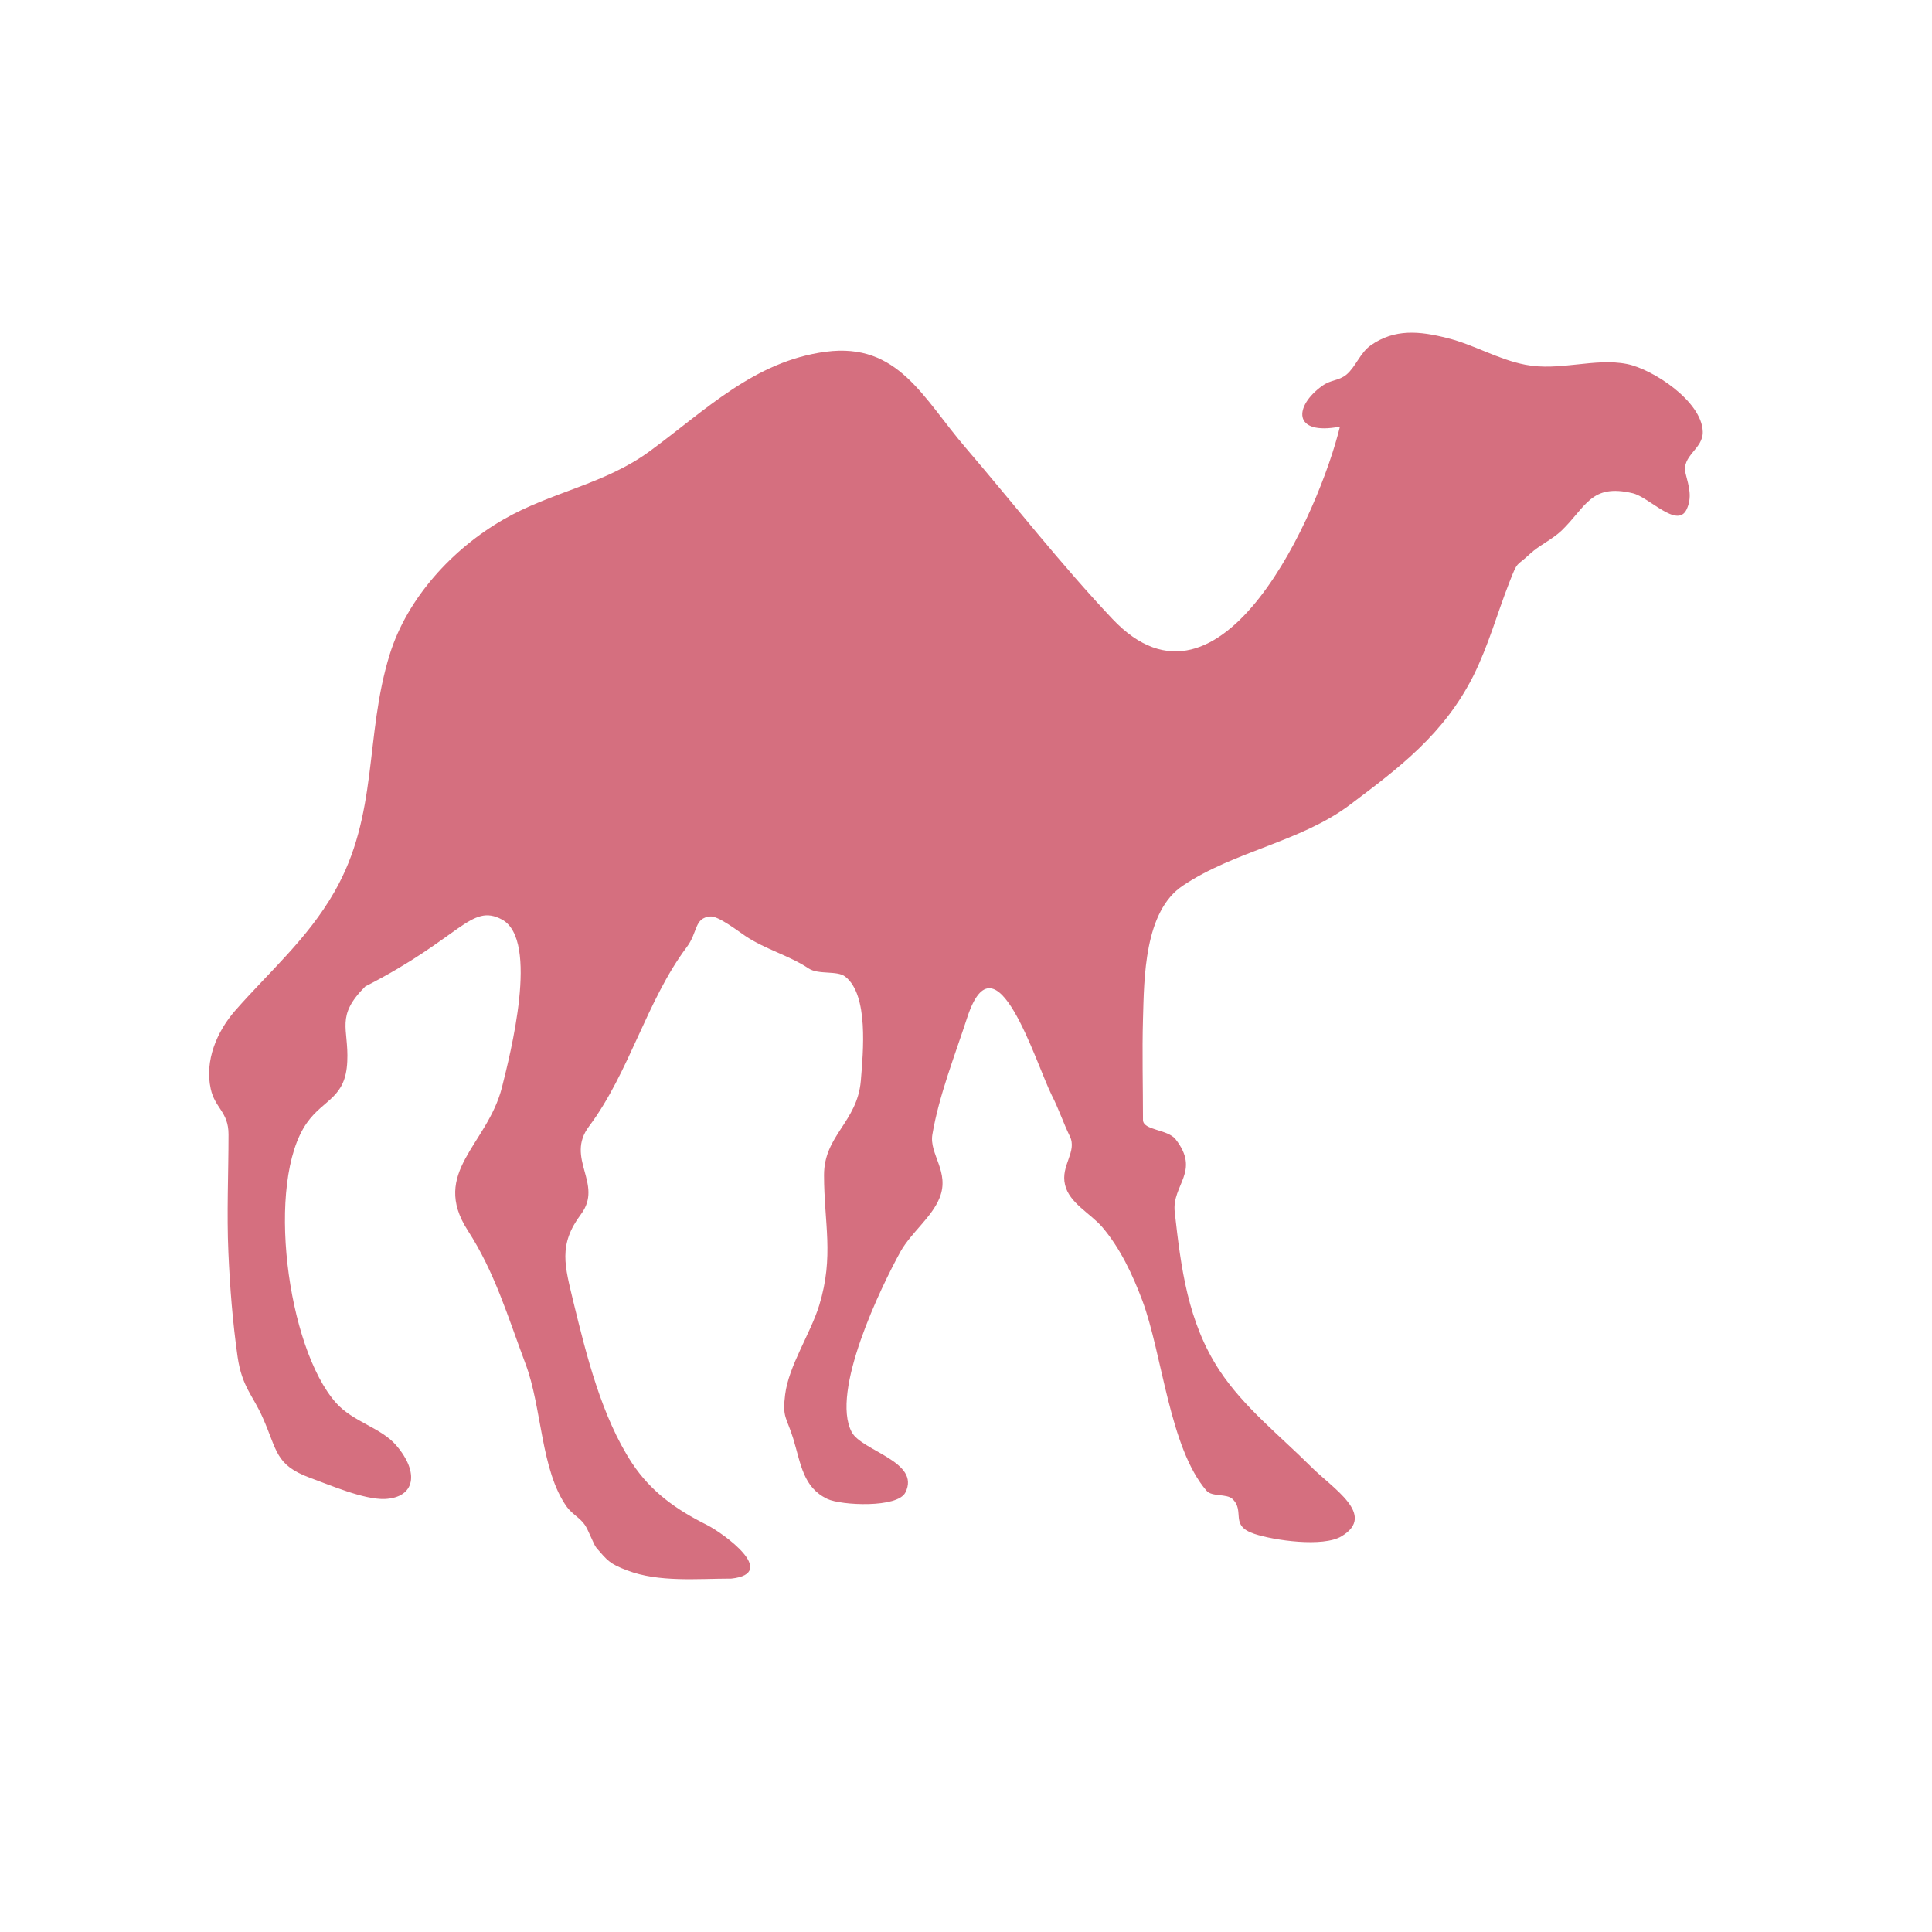
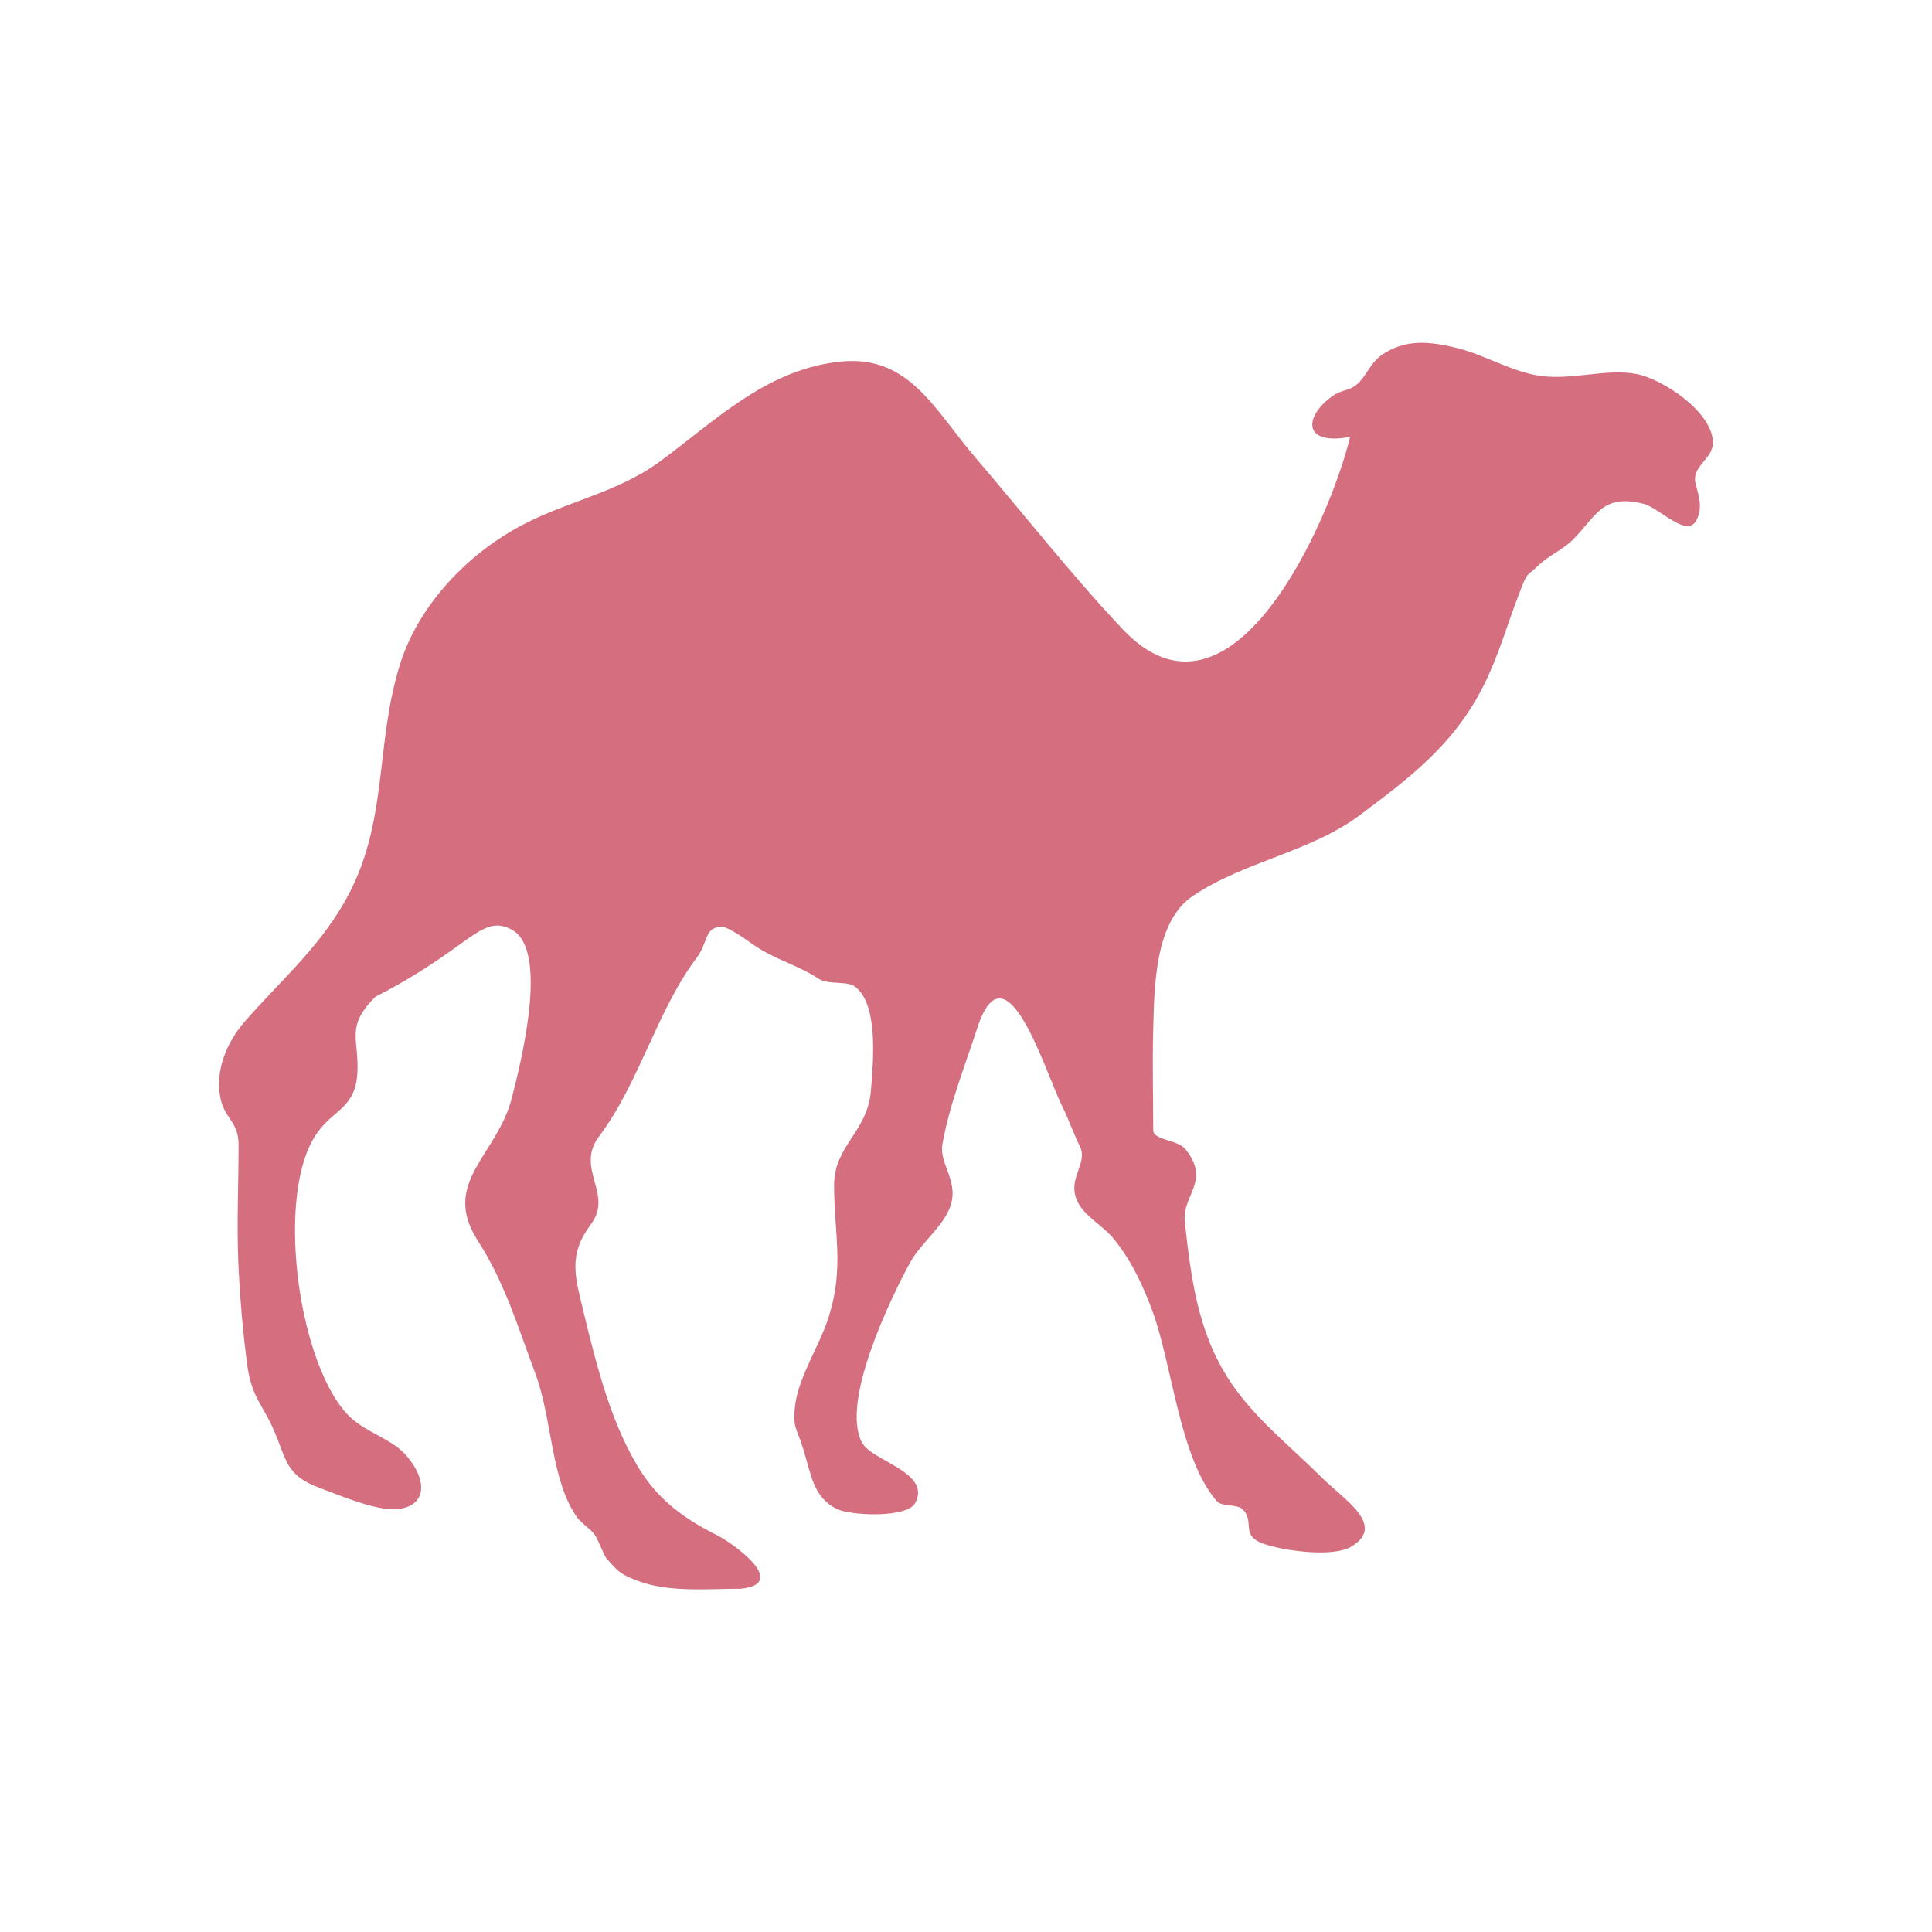
- <svg xmlns="http://www.w3.org/2000/svg" width="64" height="64" viewBox="0 0 64 64">
-   <path style="fill:#d56f7f;fill-rule:evenodd" d="M 24.227 52.293 C 25.812 52.117 23.945 50.781 23.418 50.516 C 22.402 50.008 21.574 49.426 20.938 48.469 C 19.93 46.934 19.426 44.895 18.996 43.133 C 18.711 41.934 18.484 41.238 19.246 40.223 C 20 39.211 18.711 38.379 19.512 37.312 C 20.852 35.52 21.418 33.152 22.746 31.379 C 23.125 30.879 22.988 30.41 23.527 30.359 C 23.789 30.332 24.461 30.852 24.688 31.004 C 25.344 31.445 26.145 31.652 26.789 32.082 C 27.117 32.297 27.734 32.141 28 32.352 C 28.777 32.957 28.594 34.836 28.516 35.801 C 28.398 37.176 27.297 37.605 27.297 38.926 C 27.297 40.52 27.637 41.609 27.137 43.242 C 26.848 44.18 26.125 45.246 26.008 46.203 C 25.91 46.961 26.055 46.941 26.277 47.656 C 26.535 48.508 26.602 49.27 27.41 49.656 C 27.871 49.871 29.734 49.961 29.992 49.441 C 30.508 48.418 28.547 48.066 28.215 47.441 C 27.5 46.102 29.188 42.625 29.832 41.457 C 30.188 40.828 30.871 40.32 31.125 39.68 C 31.473 38.82 30.773 38.234 30.887 37.578 C 31.102 36.297 31.641 34.934 32.043 33.699 C 32.988 30.828 34.297 35.188 34.844 36.289 C 35.066 36.719 35.223 37.195 35.438 37.637 C 35.695 38.156 35.125 38.605 35.281 39.25 C 35.422 39.855 36.125 40.195 36.516 40.652 C 37.109 41.348 37.52 42.227 37.84 43.078 C 38.504 44.855 38.738 47.957 39.969 49.383 C 40.145 49.59 40.637 49.473 40.828 49.656 C 41.258 50.07 40.715 50.535 41.555 50.812 C 42.199 51.027 43.828 51.262 44.441 50.891 C 45.613 50.184 44.148 49.309 43.418 48.574 C 42.391 47.551 41.199 46.613 40.398 45.398 C 39.344 43.797 39.121 41.992 38.914 40.145 C 38.816 39.25 39.777 38.809 38.945 37.742 C 38.68 37.402 37.863 37.449 37.863 37.098 C 37.863 35.984 37.832 34.863 37.863 33.758 C 37.902 32.41 37.898 30.188 39.188 29.336 C 40.898 28.191 43.074 27.891 44.707 26.668 C 46.336 25.441 47.824 24.336 48.809 22.383 C 49.316 21.359 49.582 20.359 49.992 19.309 C 50.293 18.535 50.207 18.797 50.691 18.34 C 50.977 18.074 51.398 17.883 51.719 17.586 C 52.547 16.789 52.695 16.008 54.09 16.34 C 54.641 16.477 55.555 17.512 55.867 16.883 C 56.066 16.477 55.945 16.105 55.84 15.695 C 55.684 15.086 56.426 14.883 56.406 14.297 C 56.375 13.289 54.746 12.227 53.898 12.059 C 52.832 11.844 51.66 12.305 50.527 12.082 C 49.617 11.906 48.82 11.414 47.941 11.199 C 47.023 10.965 46.199 10.887 45.41 11.438 C 45.051 11.691 44.914 12.148 44.602 12.41 C 44.336 12.625 44.102 12.566 43.797 12.785 C 42.871 13.449 42.801 14.434 44.387 14.133 C 43.719 16.902 40.469 24.344 36.844 20.496 C 35.148 18.699 33.594 16.707 31.992 14.836 C 30.578 13.191 29.758 11.336 27.355 11.652 C 24.988 11.965 23.367 13.594 21.531 14.941 C 20.031 16.047 18.27 16.289 16.68 17.207 C 14.992 18.176 13.488 19.812 12.91 21.68 C 12.07 24.383 12.551 26.984 11.074 29.551 C 10.184 31.105 8.914 32.195 7.785 33.484 C 7.18 34.18 6.777 35.137 6.98 36.066 C 7.117 36.711 7.57 36.828 7.57 37.578 C 7.57 38.887 7.508 40.184 7.566 41.492 C 7.617 42.656 7.707 43.797 7.871 44.949 C 8.016 45.945 8.379 46.223 8.703 46.961 C 9.188 48.047 9.109 48.523 10.266 48.953 C 10.926 49.191 12.043 49.68 12.746 49.656 C 13.758 49.609 13.898 48.777 13.125 47.879 C 12.625 47.293 11.691 47.102 11.133 46.473 C 9.5 44.641 8.797 39.141 10.164 37.199 C 10.73 36.395 11.453 36.387 11.504 35.156 C 11.555 34.055 11.105 33.672 12.102 32.676 C 15.266 31.062 15.598 29.91 16.629 30.461 C 17.879 31.141 16.895 34.949 16.629 36.016 C 16.145 37.93 14.25 38.828 15.496 40.762 C 16.387 42.141 16.805 43.566 17.41 45.184 C 17.957 46.633 17.91 48.711 18.781 49.922 C 18.953 50.156 19.219 50.285 19.375 50.516 C 19.492 50.684 19.668 51.172 19.754 51.27 C 20.117 51.691 20.195 51.805 20.781 52.023 C 21.824 52.422 23.098 52.293 24.227 52.293 " />
+ <svg xmlns="http://www.w3.org/2000/svg" width="64" height="64" viewBox="0 0 64 64" id="svg2" version="1.1">
+   <defs id="defs8" />
+   <path style="fill:#d56f7f;fill-rule:evenodd" d="m 24.561,52.626 c 1.586,-0.172 -0.281,-1.508 -0.813,-1.773 -1.016,-0.508 -1.836,-1.086 -2.477,-2.047 -1.008,-1.539 -1.508,-3.57 -1.938,-5.336 -0.289,-1.203 -0.516,-1.898 0.242,-2.914 0.758,-1.008 -0.531,-1.836 0.266,-2.906 1.344,-1.789 1.914,-4.164 3.242,-5.93 0.375,-0.5 0.242,-0.969 0.781,-1.023 0.258,-0.023 0.93,0.492 1.156,0.641 0.656,0.445 1.461,0.656 2.102,1.086 0.328,0.211 0.945,0.055 1.211,0.266 0.773,0.602 0.594,2.484 0.516,3.453 -0.117,1.367 -1.219,1.797 -1.219,3.125 0,1.594 0.336,2.68 -0.164,4.313 -0.281,0.938 -1.008,2.008 -1.125,2.961 -0.094,0.758 0.047,0.734 0.266,1.453 0.266,0.852 0.328,1.617 1.133,2 0.461,0.211 2.328,0.305 2.586,-0.219 0.516,-1.023 -1.445,-1.367 -1.773,-1.992 -0.719,-1.344 0.969,-4.82 1.609,-5.984 0.359,-0.633 1.047,-1.141 1.297,-1.781 0.344,-0.859 -0.352,-1.445 -0.242,-2.102 0.219,-1.281 0.758,-2.641 1.164,-3.883 0.945,-2.867 2.25,1.492 2.797,2.594 0.219,0.43 0.375,0.906 0.594,1.344 0.258,0.523 -0.313,0.977 -0.156,1.617 0.141,0.609 0.844,0.945 1.234,1.398 0.594,0.703 1.008,1.578 1.32,2.43 0.664,1.781 0.898,4.875 2.133,6.305 0.172,0.203 0.672,0.094 0.859,0.273 0.43,0.414 -0.109,0.875 0.727,1.156 0.648,0.219 2.273,0.453 2.883,0.078 1.172,-0.711 -0.289,-1.578 -1.023,-2.32 -1.023,-1.016 -2.219,-1.953 -3.016,-3.172 -1.055,-1.602 -1.281,-3.406 -1.484,-5.258 -0.102,-0.891 0.867,-1.336 0.031,-2.398 -0.266,-0.344 -1.078,-0.297 -1.078,-0.648 0,-1.109 -0.031,-2.227 0,-3.336 0.039,-1.352 0.031,-3.57 1.32,-4.422 1.711,-1.148 3.883,-1.445 5.524,-2.672 1.625,-1.219 3.117,-2.328 4.094,-4.281 0.516,-1.023 0.781,-2.023 1.188,-3.07 0.297,-0.773 0.219,-0.516 0.695,-0.977 0.289,-0.266 0.711,-0.453 1.031,-0.75 0.828,-0.797 0.977,-1.578 2.367,-1.242 0.555,0.133 1.469,1.172 1.781,0.539 0.203,-0.406 0.078,-0.773 -0.031,-1.188 -0.156,-0.609 0.594,-0.813 0.57,-1.398 -0.031,-1.008 -1.664,-2.07 -2.508,-2.242 -1.063,-0.211 -2.234,0.25 -3.375,0.031 -0.906,-0.18 -1.703,-0.672 -2.578,-0.891 -0.922,-0.234 -1.75,-0.313 -2.531,0.242 -0.359,0.258 -0.5,0.711 -0.813,0.969 -0.266,0.219 -0.5,0.156 -0.805,0.383 -0.93,0.664 -1,1.641 0.594,1.344 -0.672,2.766 -3.922,10.211 -7.547,6.359 -1.695,-1.797 -3.25,-3.789 -4.852,-5.656 -1.414,-1.648 -2.234,-3.5 -4.633,-3.18 -2.375,0.313 -3.992,1.938 -5.828,3.289 -1.5,1.102 -3.266,1.344 -4.852,2.266 -1.688,0.969 -3.188,2.602 -3.766,4.469 -0.844,2.703 -0.359,5.305 -1.844,7.875 -0.891,1.555 -2.156,2.641 -3.281,3.93 -0.609,0.695 -1.016,1.648 -0.813,2.586 0.141,0.641 0.594,0.758 0.594,1.508 0,1.305 -0.063,2.602 -0.008,3.914 0.055,1.164 0.148,2.305 0.305,3.453 0.148,1 0.516,1.281 0.836,2.016 0.484,1.086 0.406,1.563 1.563,1.992 0.656,0.242 1.781,0.727 2.484,0.703 1.008,-0.047 1.148,-0.883 0.375,-1.781 -0.5,-0.586 -1.43,-0.773 -1.992,-1.406 -1.633,-1.828 -2.336,-7.328 -0.969,-9.266 0.563,-0.813 1.289,-0.82 1.344,-2.047 0.047,-1.102 -0.398,-1.484 0.594,-2.477 3.164,-1.617 3.5,-2.773 4.524,-2.219 1.25,0.68 0.273,4.484 0,5.555 -0.477,1.914 -2.375,2.813 -1.133,4.742 0.891,1.383 1.313,2.813 1.914,4.422 0.547,1.453 0.508,3.531 1.375,4.742 0.172,0.234 0.438,0.367 0.594,0.594 0.117,0.164 0.289,0.656 0.375,0.758 0.367,0.422 0.445,0.531 1.031,0.75 1.039,0.398 2.32,0.266 3.445,0.266" id="path4" />
</svg>
